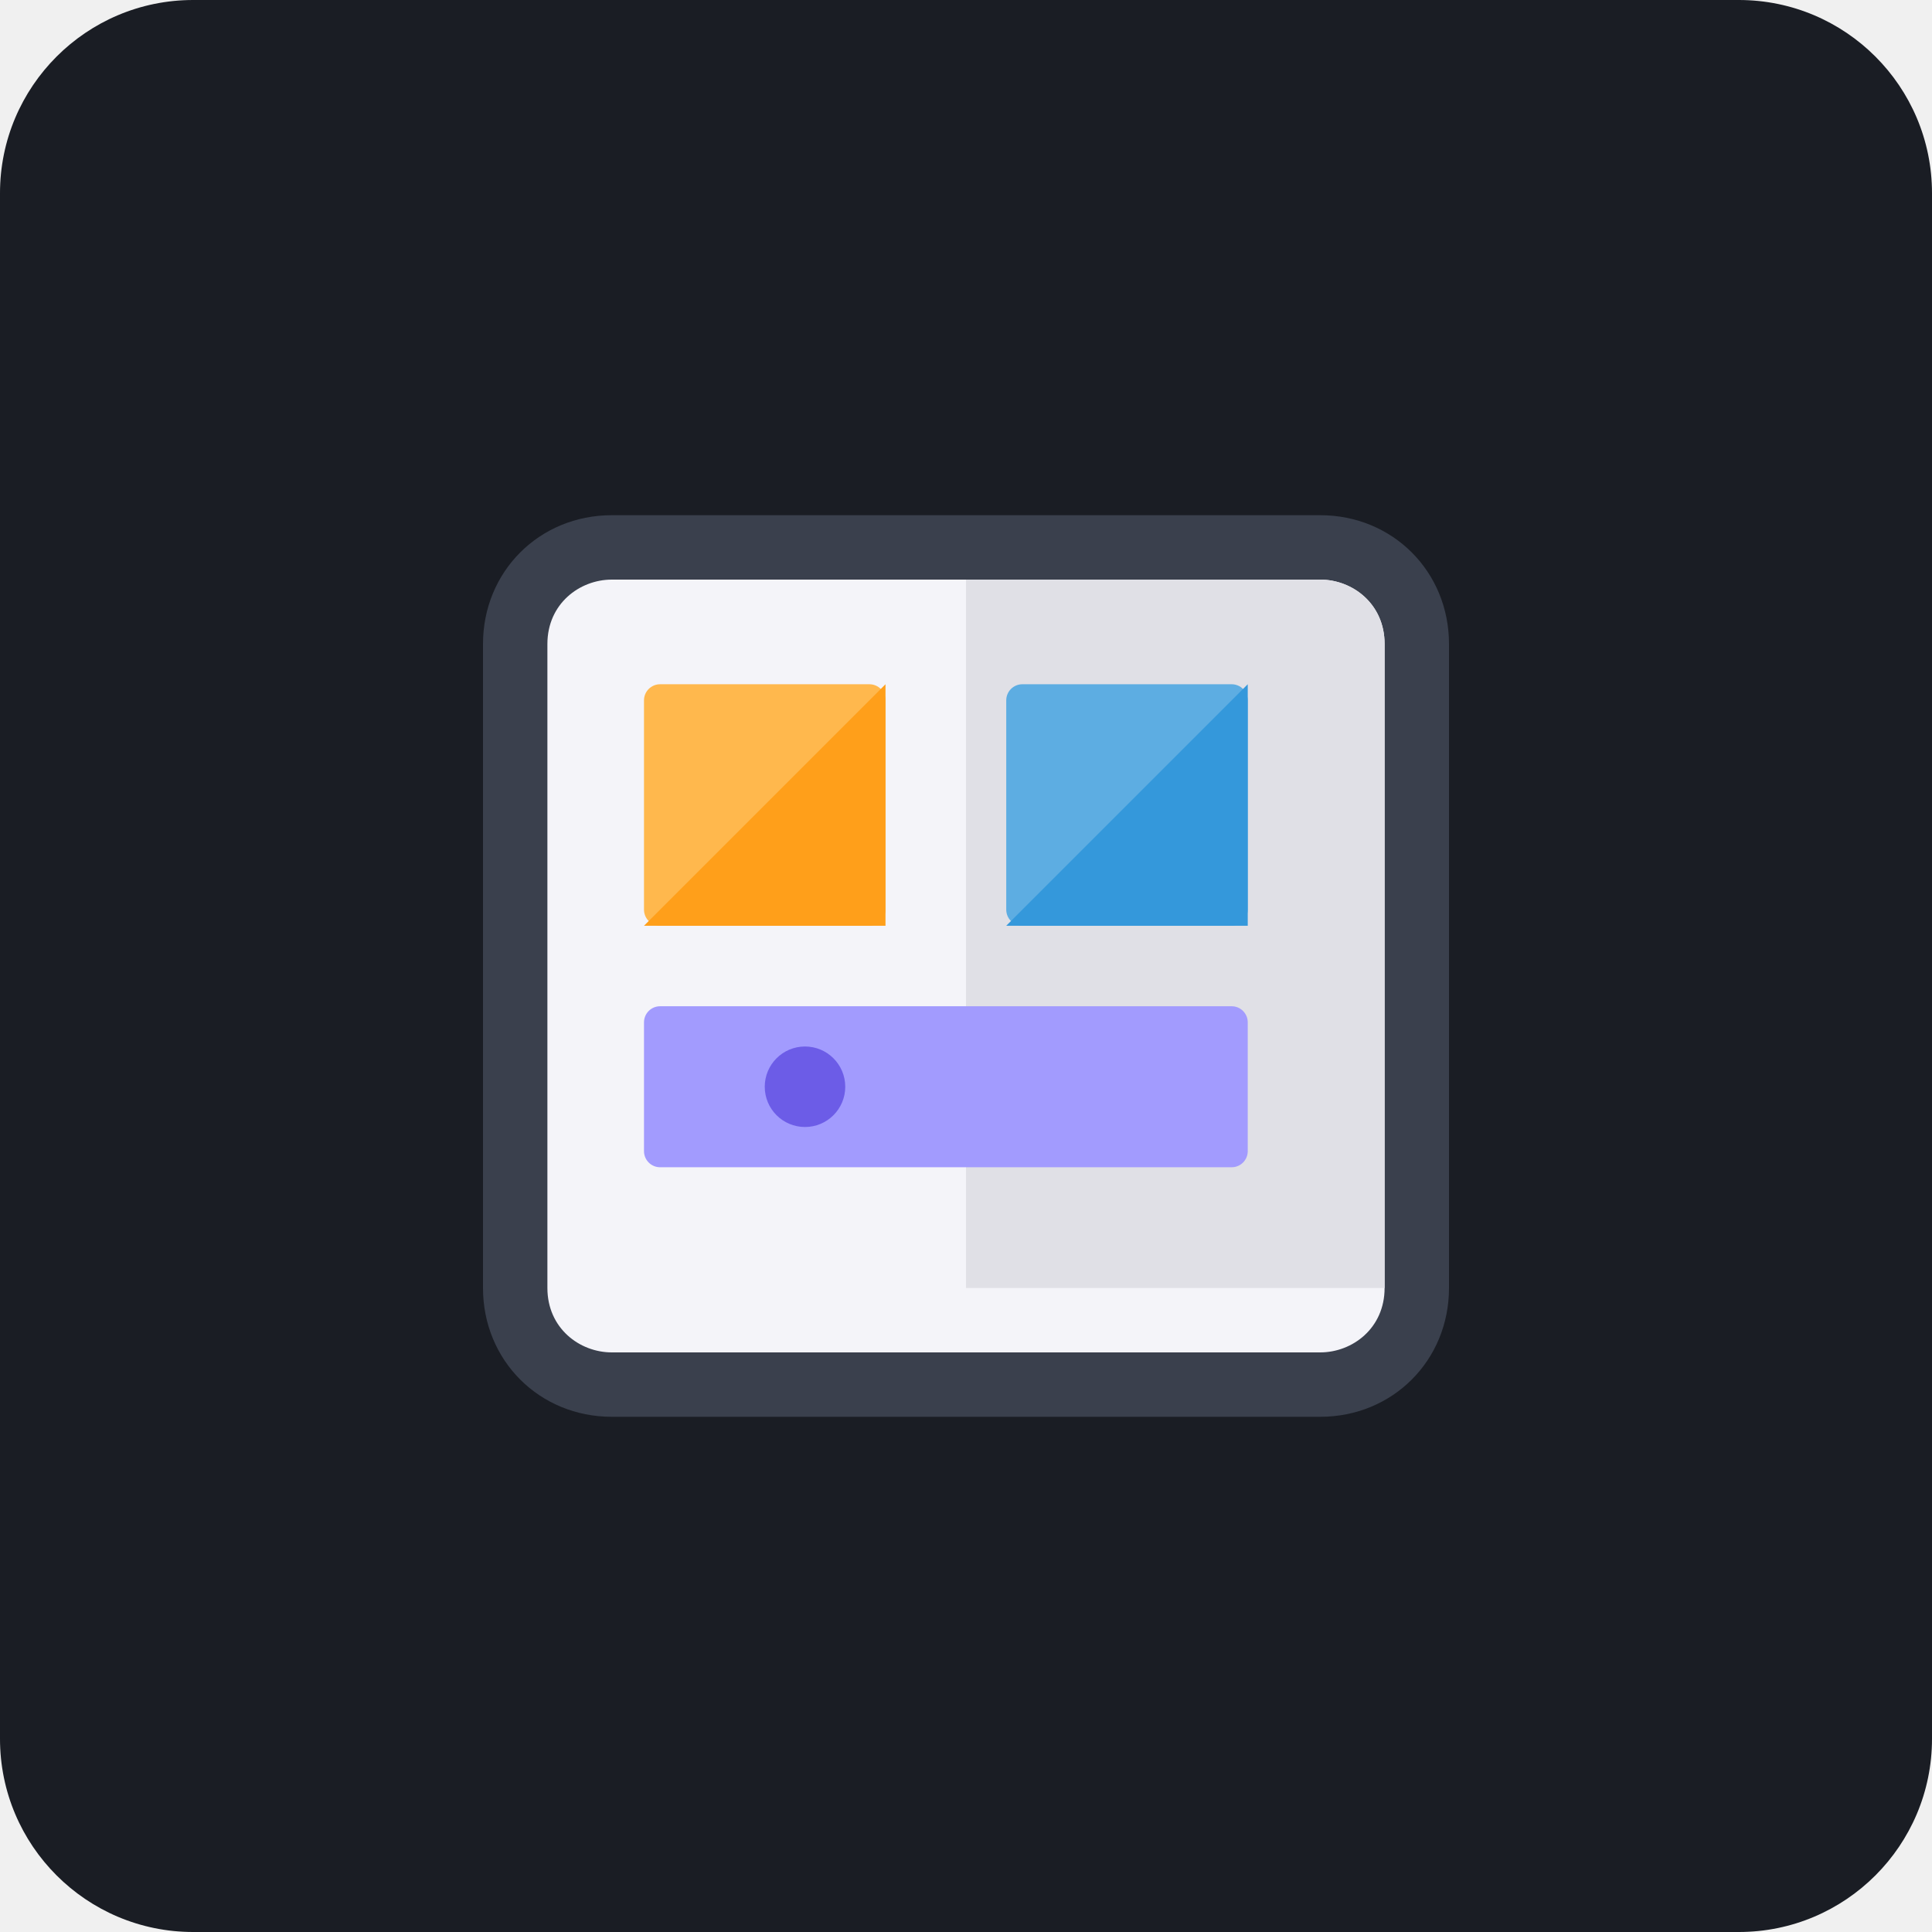
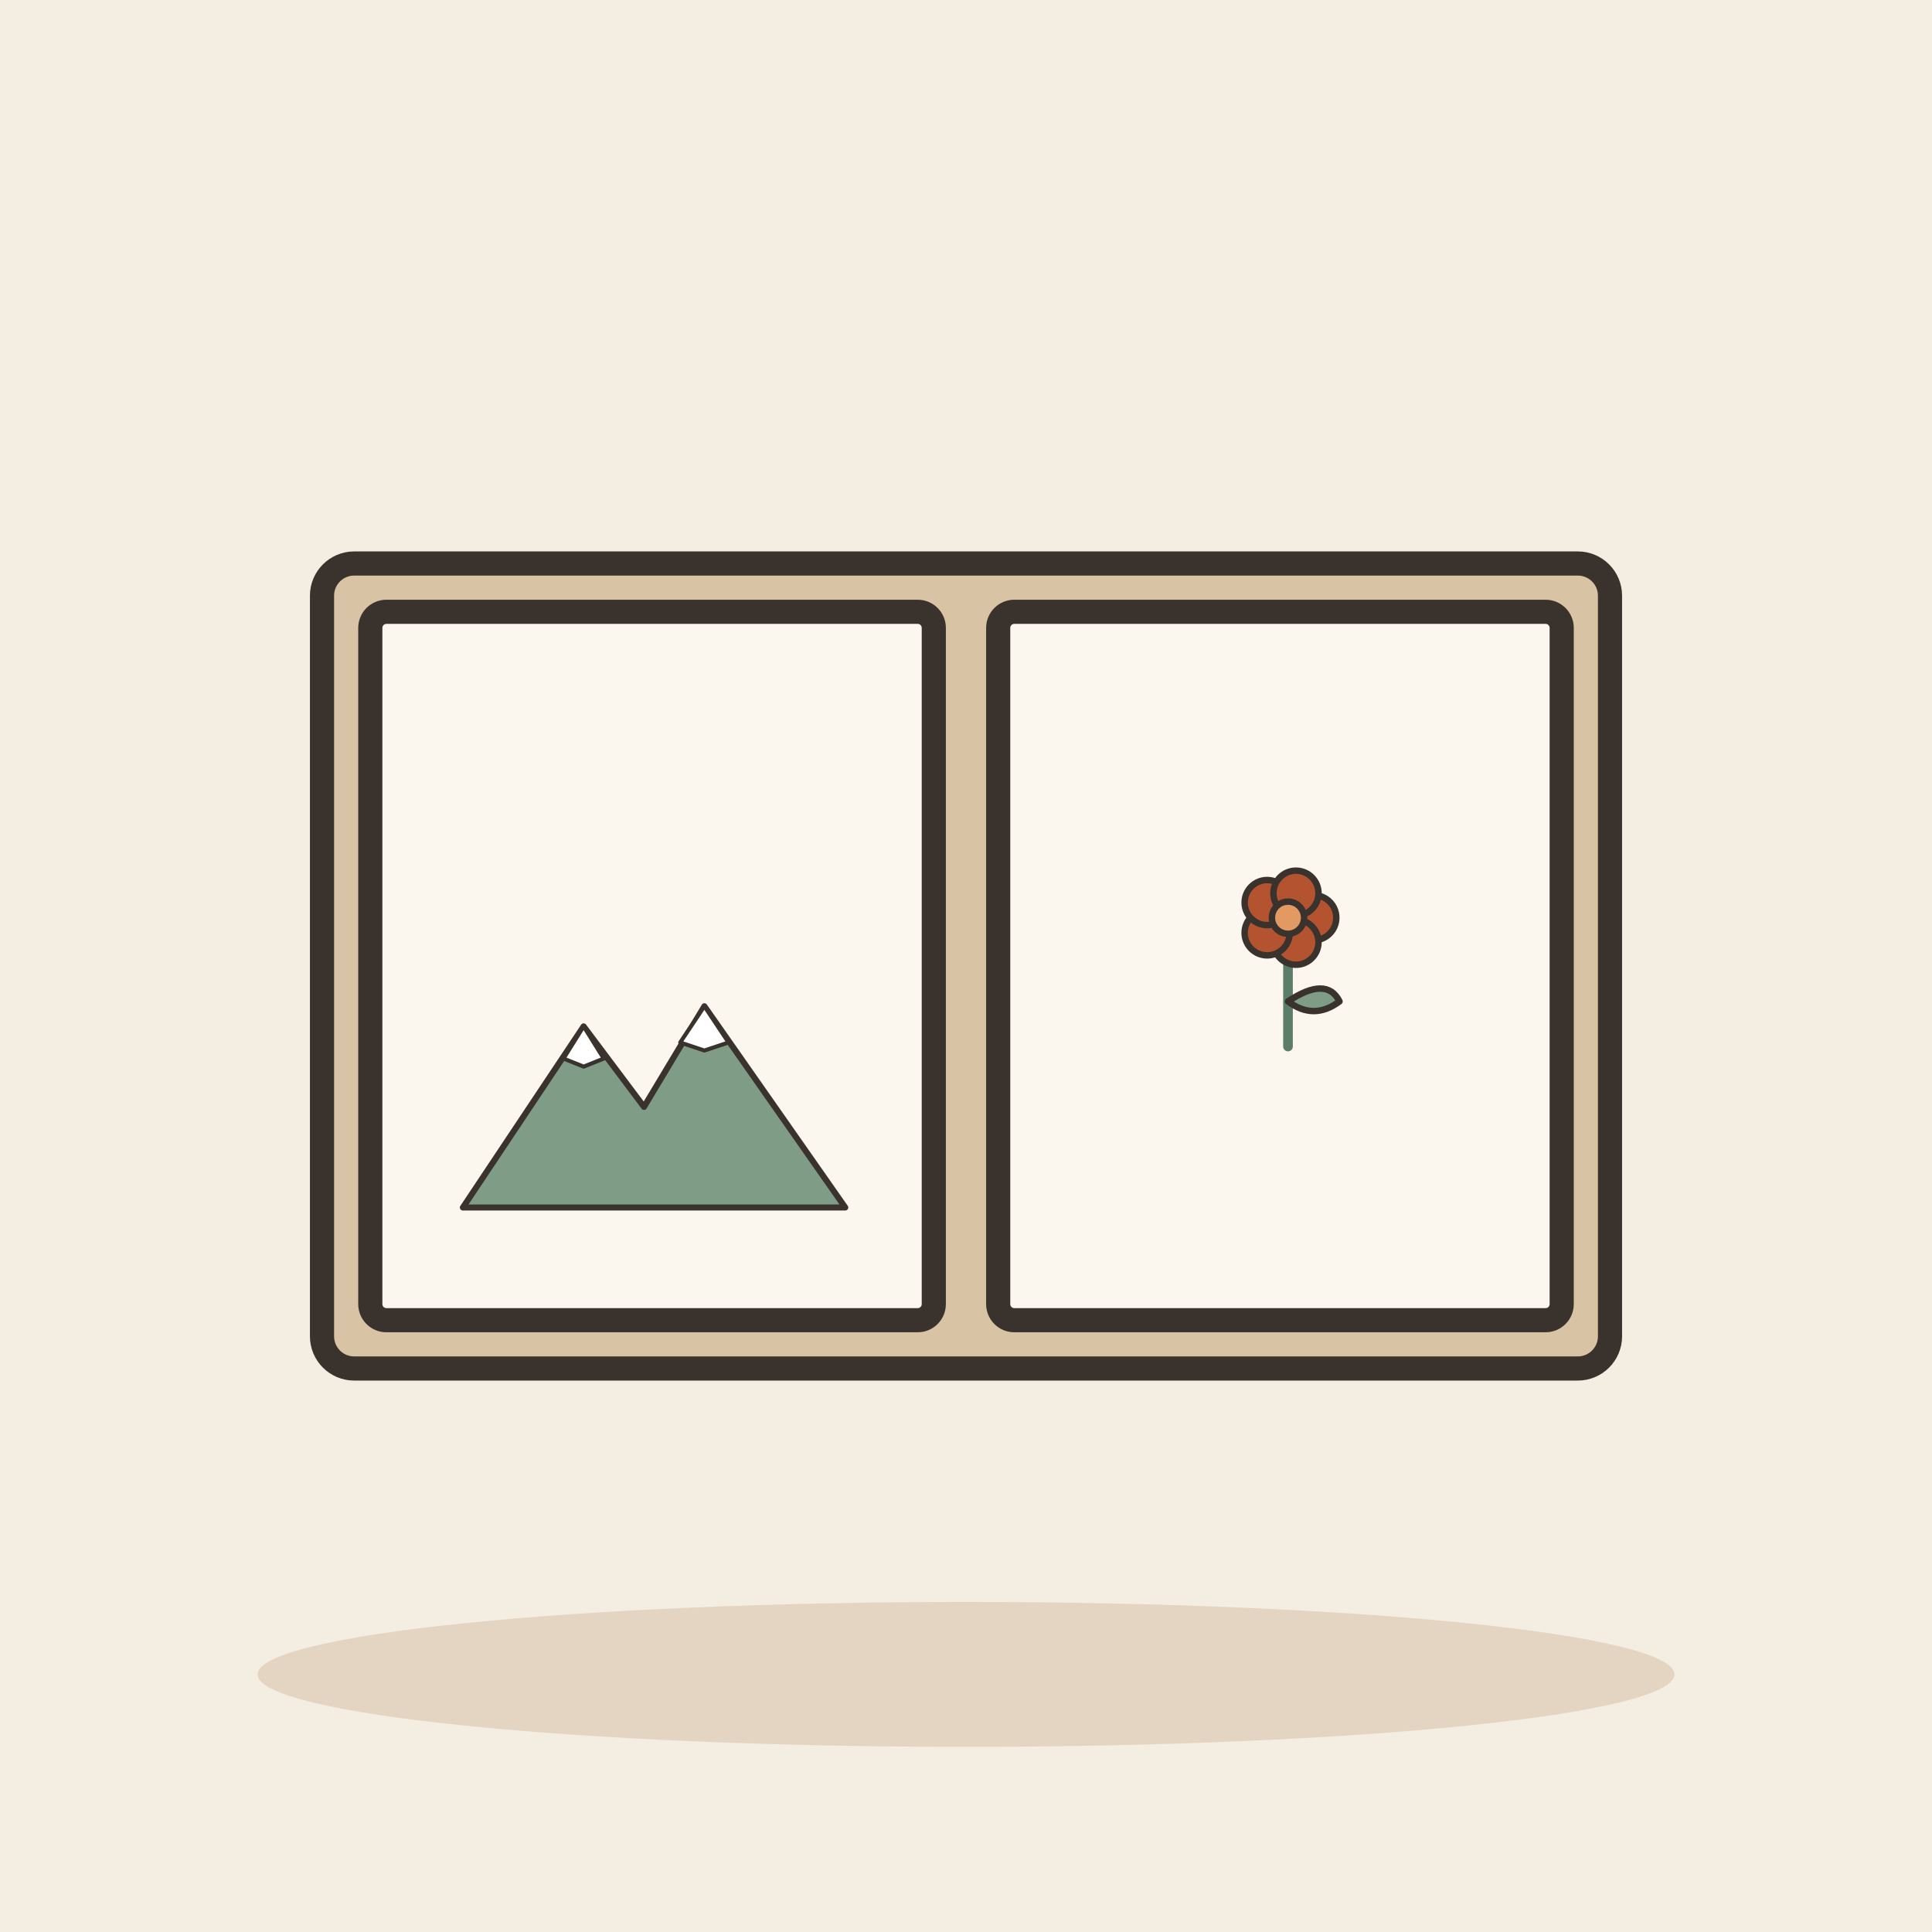
- <svg xmlns="http://www.w3.org/2000/svg" viewBox="0 0 240 240">
-   <rect width="240" height="240" rx="24" fill="#1A1D24" />
-   <g transform="translate(60, 60)">
-     <path d="M120 100L120 20C120 11 113 4 104 4L16 4C7 4 0 11 0 20L0 100C0 109 7 116 16 116L104 116C113 116 120 109 120 100Z" fill="#3A404D" />
-     <path d="M112 100L112 20C112 15 108 12 104 12L16 12C12 12 8 15 8 20L8 100C8 105 12 108 16 108L104 108C108 108 112 105 112 100Z" fill="#F4F4F9" />
-     <path d="M112 20L112 100L60 100L60 12L104 12C108 12 112 15 112 20Z" fill="#E0E0E6" />
-     <rect x="20" y="25" width="30" height="30" rx="2" fill="#FFB84D" />
-     <path d="M20 55L50 25L50 55Z" fill="#FF9F1A" />
-     <rect x="65" y="25" width="30" height="30" rx="2" fill="#5DADE2" />
-     <path d="M65 55L95 25L95 55Z" fill="#3498DB" />
-     <rect x="20" y="65" width="75" height="20" rx="2" fill="#A29BFE" />
-     <circle cx="40" cy="75" r="5" fill="#6C5CE7" />
+ <svg xmlns="http://www.w3.org/2000/svg" viewBox="0 0 240 240" data-style="editorial">
+   <rect width="240" height="240" fill="#F4EDE2" />
+   <ellipse cx="120" cy="208" rx="88" ry="9" fill="#E3D5C1" />
+   <g transform="translate(120 120)">
+     <rect x="-80" y="-50" width="160" height="100" rx="4" fill="#D8C3A5" stroke="#3A332D" stroke-width="3" stroke-linecap="round" stroke-linejoin="round" />
+     <rect x="-74" y="-44" width="70" height="88" rx="2" fill="#FBF6EE" stroke="#3A332D" stroke-width="3" stroke-linecap="round" stroke-linejoin="round" />
+     <rect x="4" y="-44" width="70" height="88" rx="2" fill="#FBF6EE" stroke="#3A332D" stroke-width="3" stroke-linecap="round" stroke-linejoin="round" />
+     <g transform="translate(-40 30) scale(0.25 0.25)">
+       <path d="M-90 0L-30 -90L0 -50L30 -100L100 0Z" fill="#7E9C86" stroke="#3A332D" stroke-width="3" stroke-linecap="round" stroke-linejoin="round" />
+       <path d="M-30 -90L-20 -74L-30 -70L-40 -74Z" fill="#FFFFFF" stroke="#3A332D" stroke-width="2" stroke-linecap="round" stroke-linejoin="round" />
+       <path d="M30 -100L42 -82L30 -78L18 -82Z" fill="#FFFFFF" stroke="#3A332D" stroke-width="2" stroke-linecap="round" stroke-linejoin="round" />
+     </g>
+     <g transform="translate(40 10) scale(0.4 0.4)">
+       <path d="M0 0L0 -36" stroke="#5C7D68" stroke-width="3" stroke-linecap="round" fill="none" />
+       <path d="M0 -14Q12 -22 16 -14Q8 -8 0 -14Z" fill="#7E9C86" stroke="#3A332D" stroke-width="2" stroke-linecap="round" stroke-linejoin="round" />
+       <circle cx="8" cy="-40" r="7" fill="#B4532F" stroke="#3A332D" stroke-linecap="round" stroke-linejoin="round" stroke-width="2" />
+       <circle cx="2.472" cy="-32.392" r="7" fill="#B4532F" stroke="#3A332D" stroke-linecap="round" stroke-linejoin="round" stroke-width="2" />
+       <circle cx="-6.472" cy="-35.298" r="7" fill="#B4532F" stroke="#3A332D" stroke-linecap="round" stroke-linejoin="round" stroke-width="2" />
+       <circle cx="-6.472" cy="-44.702" r="7" fill="#B4532F" stroke="#3A332D" stroke-linecap="round" stroke-linejoin="round" stroke-width="2" />
+       <circle cx="2.472" cy="-47.608" r="7" fill="#B4532F" stroke="#3A332D" stroke-linecap="round" stroke-linejoin="round" stroke-width="2" />
+       <circle cx="0" cy="-40" r="5" fill="#E39A62" stroke="#3A332D" stroke-linecap="round" stroke-linejoin="round" stroke-width="2" />
+     </g>
  </g>
</svg>
